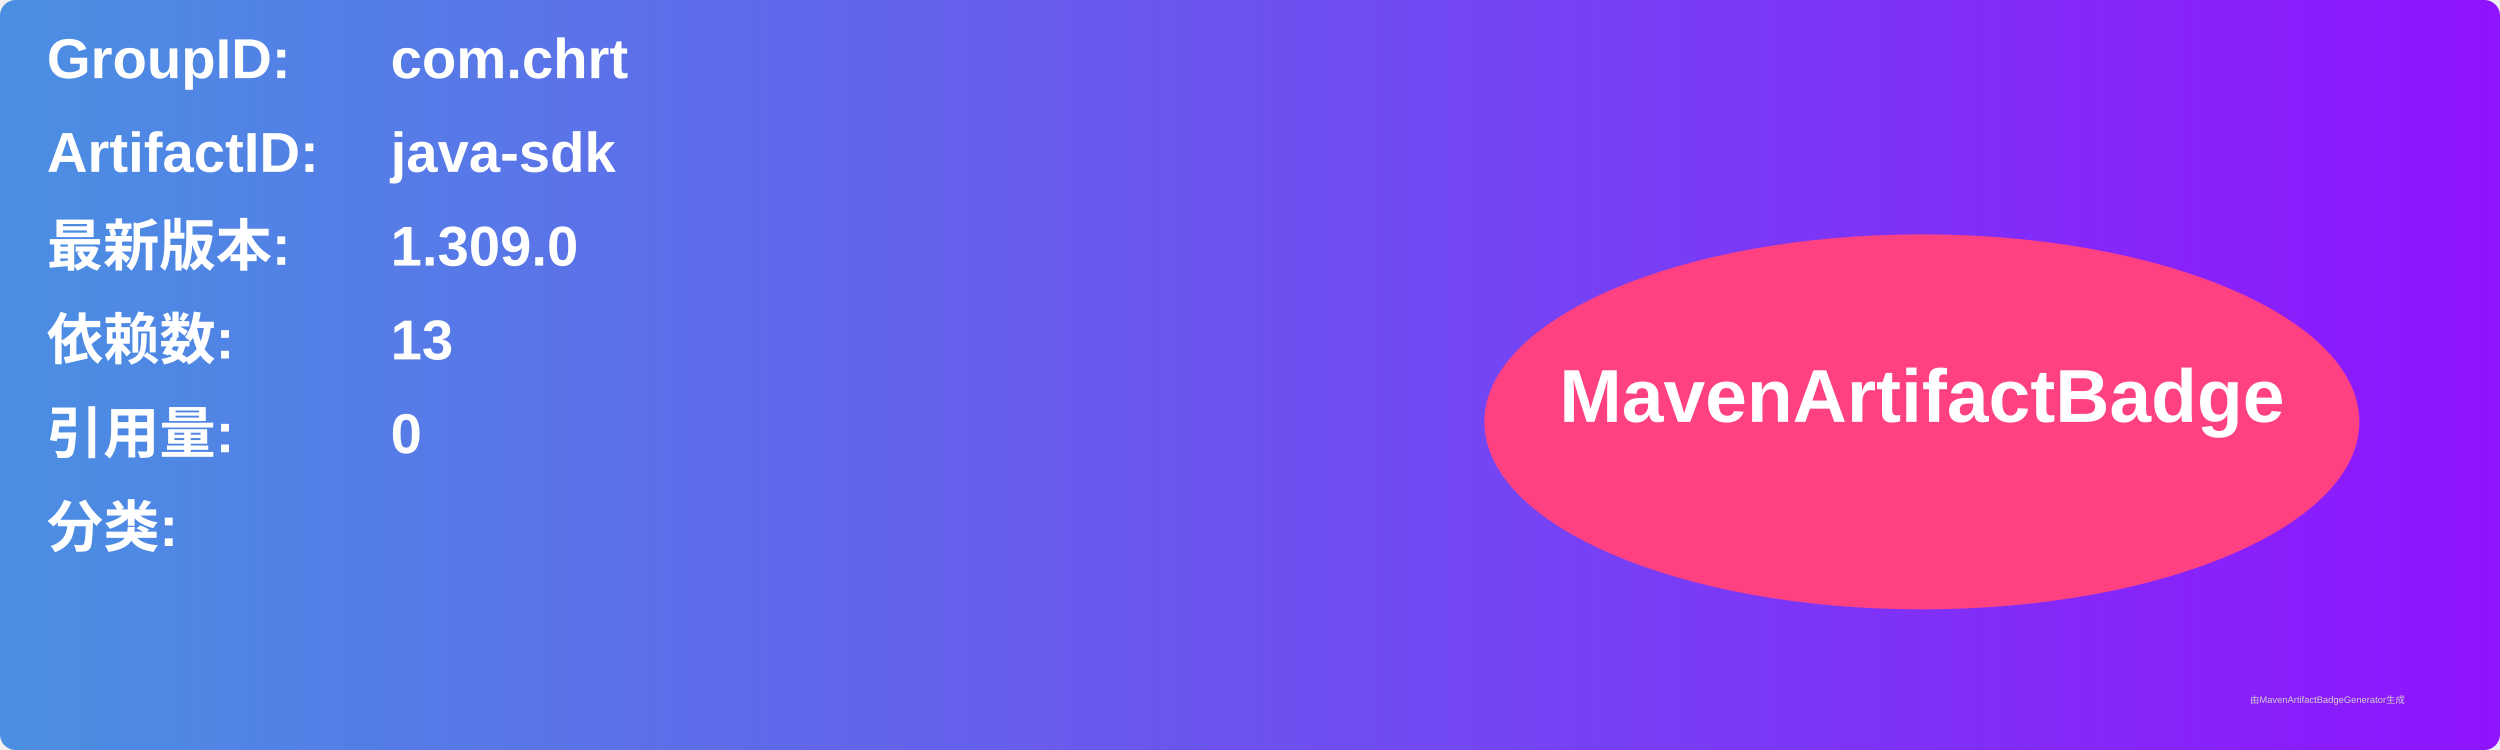
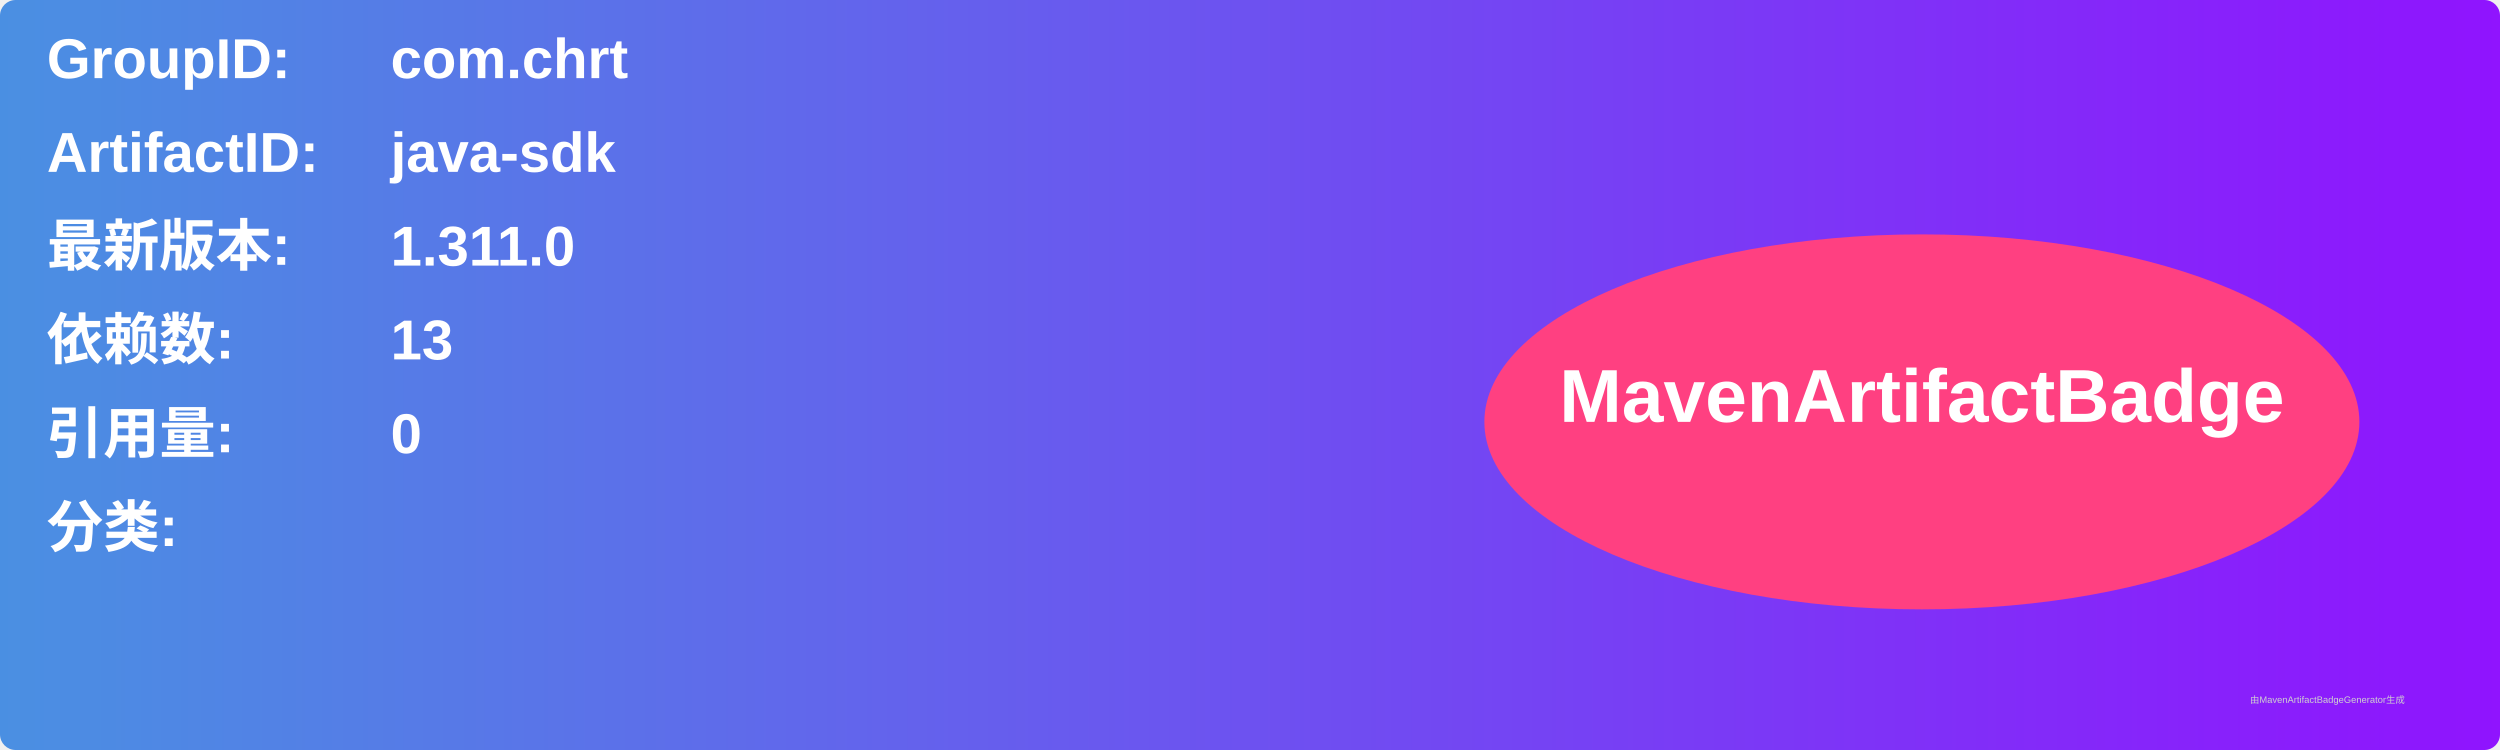
<svg xmlns="http://www.w3.org/2000/svg" width="800" height="240" viewBox="0 0 800 240">
  <linearGradient id="grad" x1="0%" y1="0%" x2="100%" y2="0%">
    <stop offset="0%" stop-color="#4a90e2" />
    <stop offset="100%" stop-color="#9013fe" />
  </linearGradient>
  <rect width="100%" height="100%" rx="5" ry="5" fill="url(#grad)" />
  <g transform="translate(15, 15)">
    <text x="0" y="10" font-family="Arial" font-size="18" fill="white" font-weight="bold" width="260">GroupID:</text>
    <text x="110" y="10" font-family="Arial" font-size="18" fill="white" font-weight="bold" width="460">com.chrt</text>
    <text x="0" y="40" font-family="Arial" font-size="18" fill="white" font-weight="bold" width="260">ArtifactID:</text>
    <text x="110" y="40" font-family="Arial" font-size="18" fill="white" font-weight="bold" width="460">java-sdk</text>
    <text x="0" y="70" font-family="Arial" font-size="18" fill="white" font-weight="bold">最新版本:</text>
    <text x="110" y="70" font-family="Arial" font-size="18" fill="white" font-weight="bold">
-       <tspan font-weight="bold">1.309.0</tspan>
+       <tspan font-weight="bold">1.311.0</tspan>
    </text>
    <text x="0" y="100" font-family="Arial" font-size="18" fill="white" font-weight="bold">依赖数: </text>
    <text x="110" y="100" font-family="Arial" font-size="18" fill="white">
      <tspan font-weight="bold">13</tspan>
    </text>
    <text x="0" y="130" font-family="Arial" font-size="18" fill="white" font-weight="bold">引用量: </text>
    <text x="110" y="130" font-family="Arial" font-size="18" fill="white">
      <tspan font-weight="bold">0</tspan>
    </text>
    <text x="0" y="160" font-family="Arial" font-size="18" fill="white" font-weight="bold">分类:</text>
    <text x="10" y="190" font-family="Arial" font-size="10" fill="white">
      <tspan font-weight="bold" />
    </text>
    <ellipse cx="600" cy="120" rx="140" ry="60" fill="#ff4081" />
    <text x="600" y="120" text-anchor="middle" font-family="Arial" font-size="24" fill="white" font-weight="bold">MavenArtifactBadge</text>
  </g>
  <text x="720" y="225" font-family="Arial" font-size="3" fill="#d0d0d0">由MavenArtifactBadgeGenerator生成</text>
</svg>
